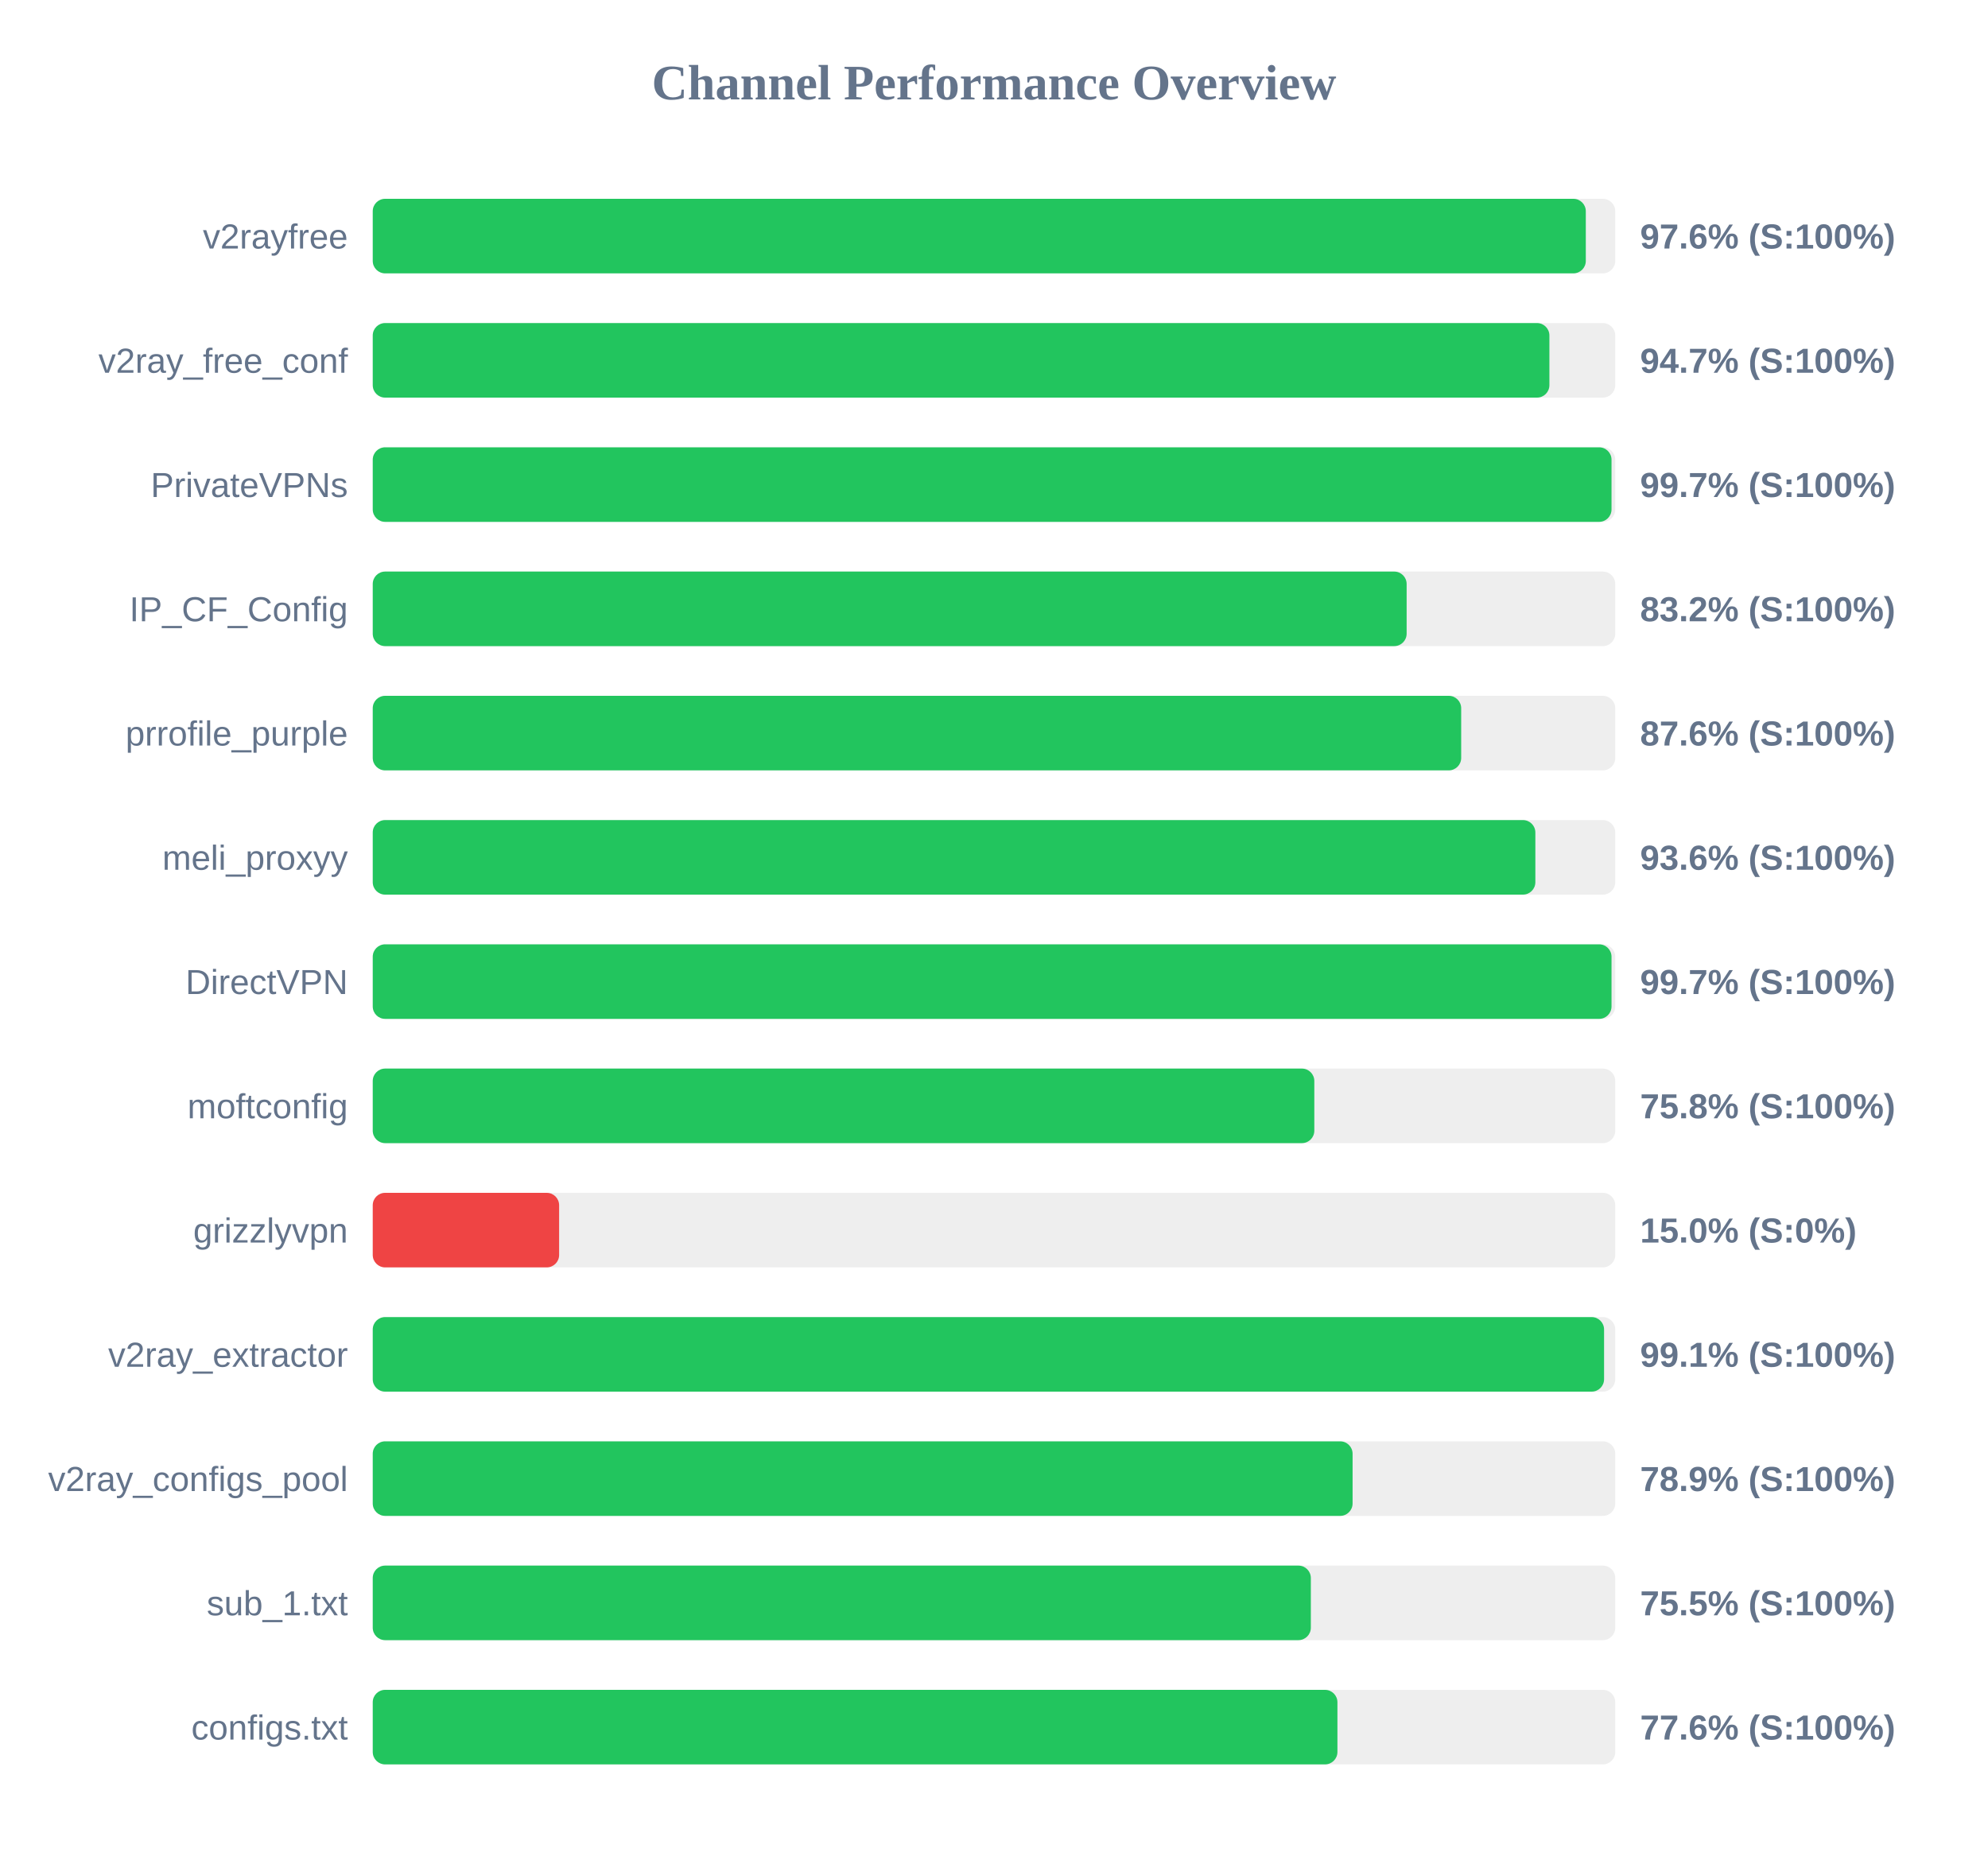
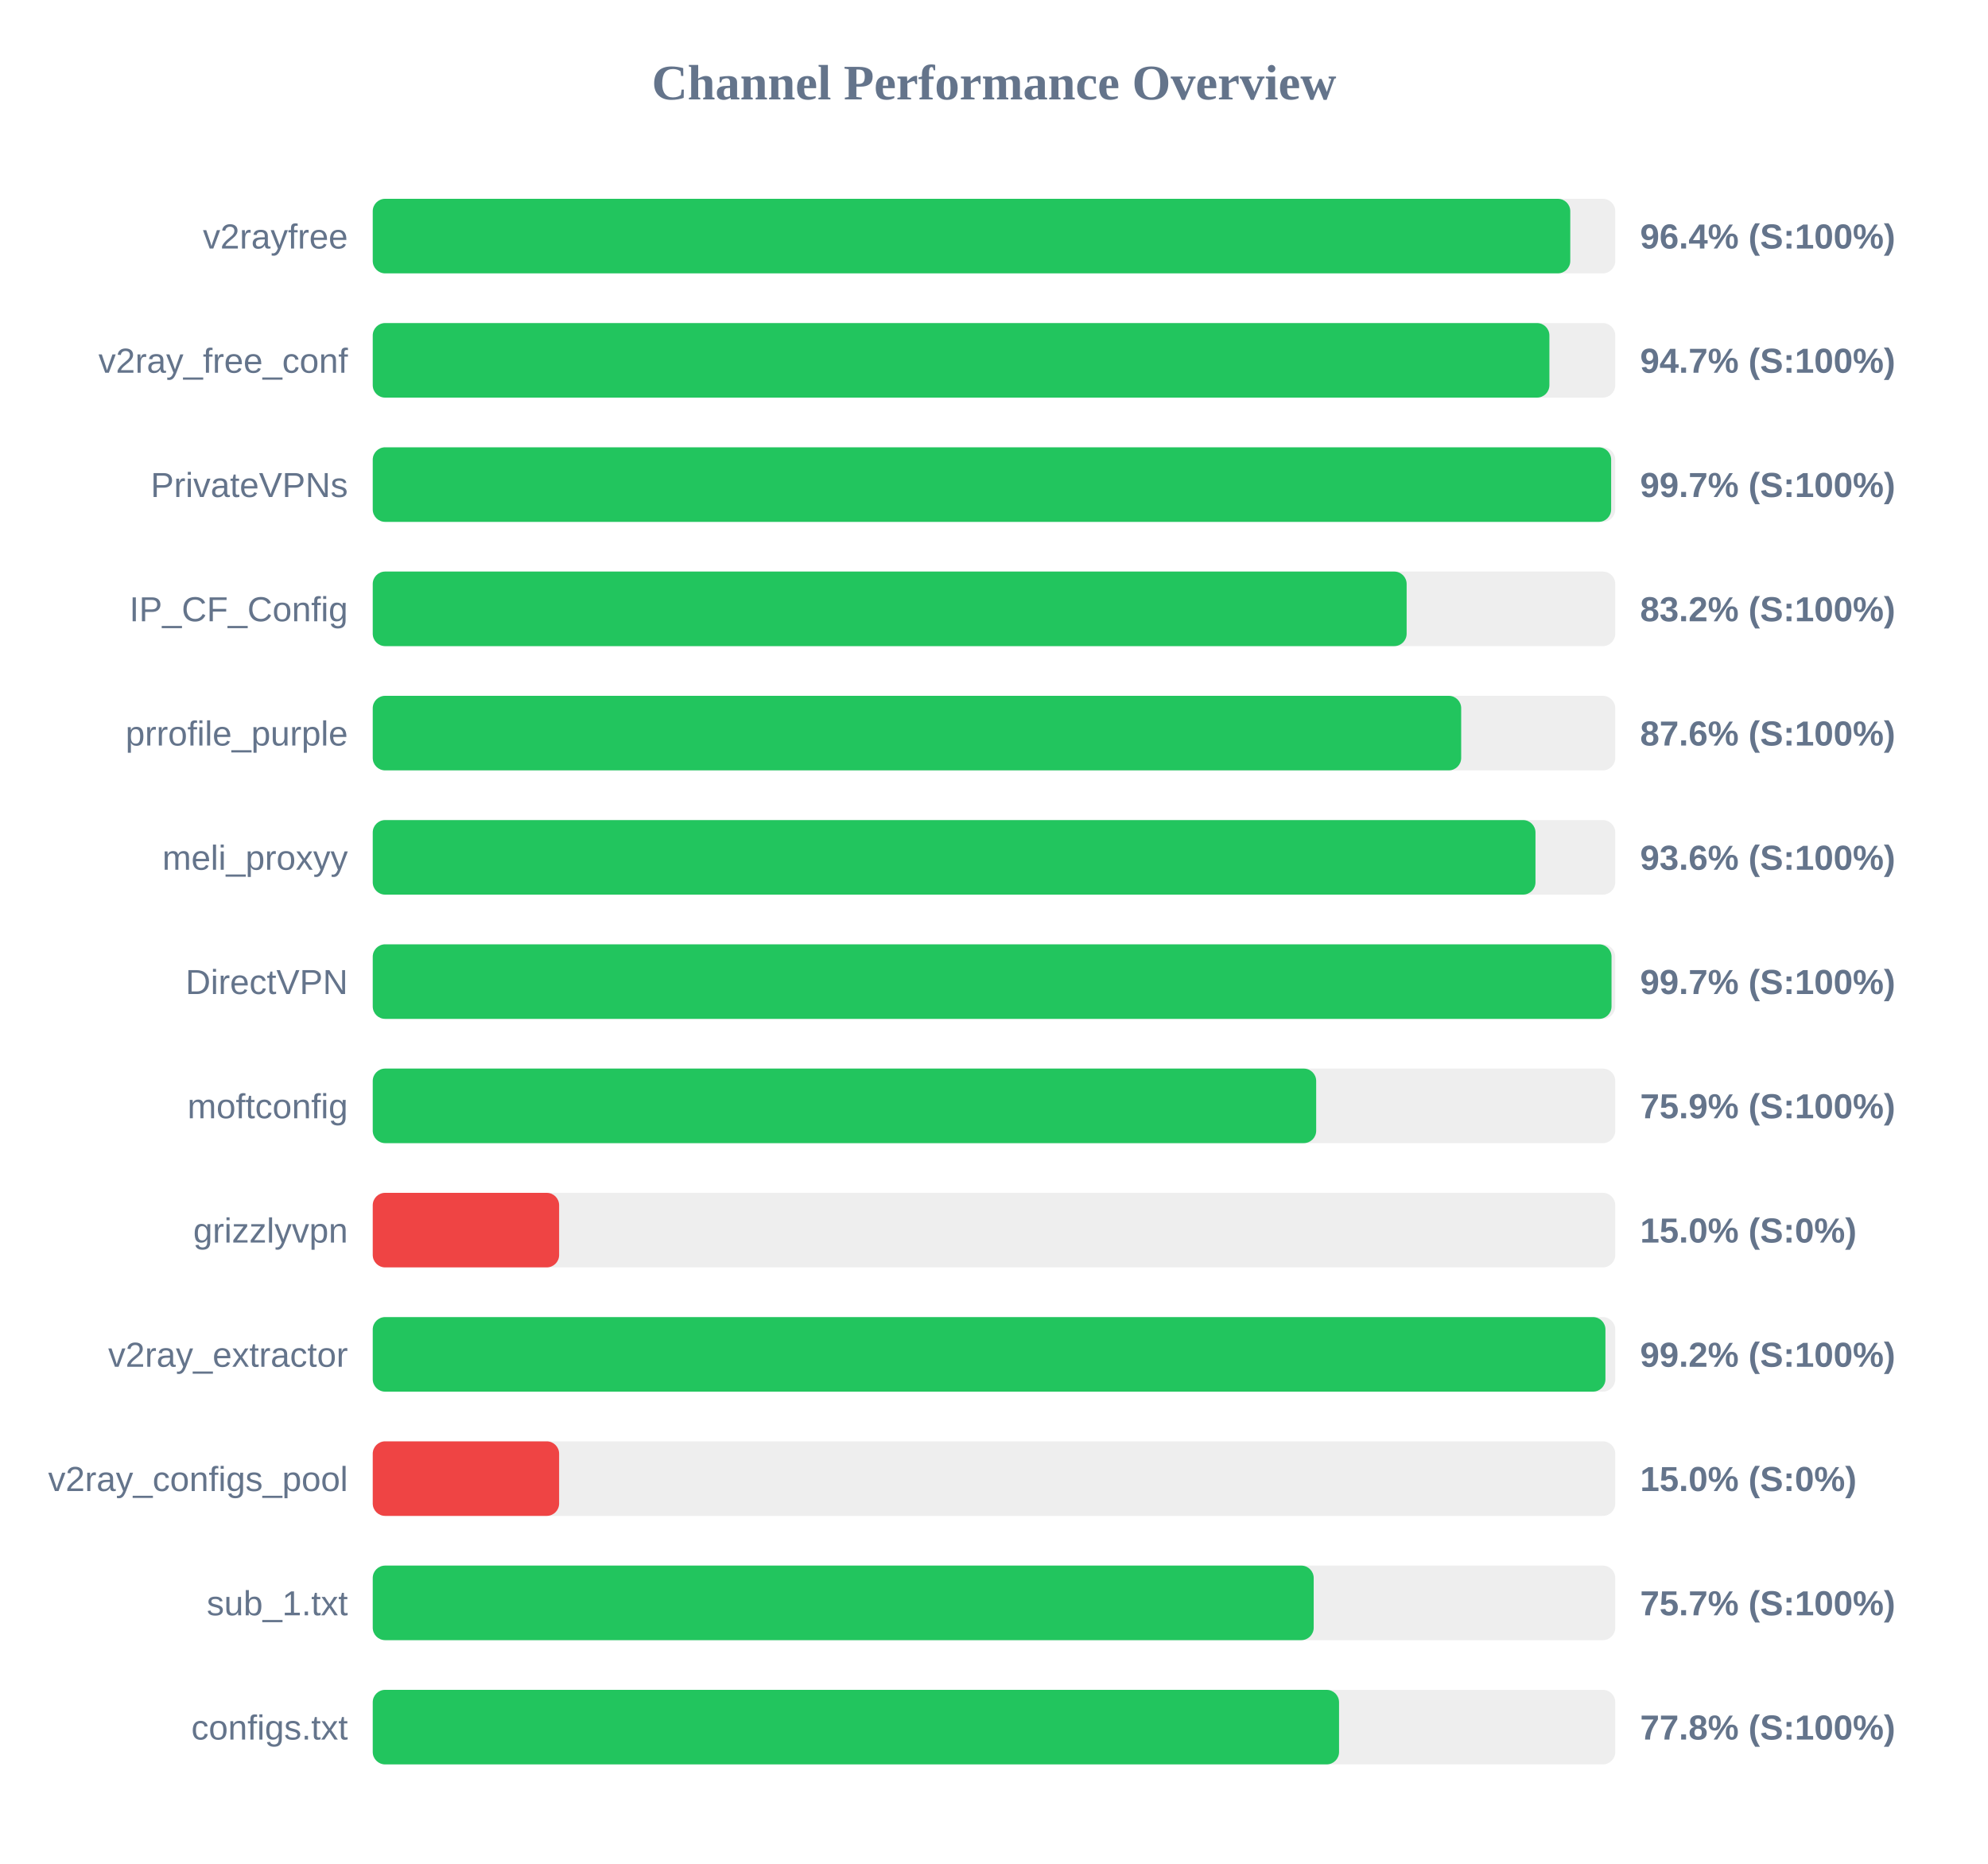
<svg xmlns="http://www.w3.org/2000/svg" width="800" height="750" version="1.1">
  <style>
        .row { font: 14px Arial; fill: #64748b; }
        .score { font: bold 14px Arial; fill: #64748b; }
    </style>
  <text x="400" y="40" text-anchor="middle" font-size="20px" font-weight="bold" fill="#64748b">Channel Performance Overview</text>
  <rect x="150" y="80" width="500" height="30" fill="#eee" rx="5" />
-   <rect x="150" y="80" width="488.15" height="30" fill="#22c55e" rx="5" />
+   <rect x="150" y="80" width="481.9" height="30" fill="#22c55e" rx="5" />
  <text x="140" y="100" text-anchor="end" class="row">v2rayfree</text>
-   <text x="660" y="100" text-anchor="start" class="score">97.6% (S:100%)</text>
+   <text x="660" y="100" text-anchor="start" class="score">96.4% (S:100%)</text>
  <rect x="150" y="130" width="500" height="30" fill="#eee" rx="5" />
  <rect x="150" y="130" width="473.5" height="30" fill="#22c55e" rx="5" />
  <text x="140" y="150" text-anchor="end" class="row">v2ray_free_conf</text>
  <text x="660" y="150" text-anchor="start" class="score">94.7% (S:100%)</text>
  <rect x="150" y="180" width="500" height="30" fill="#eee" rx="5" />
-   <rect x="150" y="180" width="498.5" height="30" fill="#22c55e" rx="5" />
+   <rect x="150" y="180" width="498.35" height="30" fill="#22c55e" rx="5" />
  <text x="140" y="200" text-anchor="end" class="row">PrivateVPNs</text>
  <text x="660" y="200" text-anchor="start" class="score">99.7% (S:100%)</text>
  <rect x="150" y="230" width="500" height="30" fill="#eee" rx="5" />
  <rect x="150" y="230" width="416.05" height="30" fill="#22c55e" rx="5" />
  <text x="140" y="250" text-anchor="end" class="row">IP_CF_Config</text>
  <text x="660" y="250" text-anchor="start" class="score">83.2% (S:100%)</text>
  <rect x="150" y="280" width="500" height="30" fill="#eee" rx="5" />
  <rect x="150" y="280" width="438.0" height="30" fill="#22c55e" rx="5" />
  <text x="140" y="300" text-anchor="end" class="row">prrofile_purple</text>
  <text x="660" y="300" text-anchor="start" class="score">87.6% (S:100%)</text>
  <rect x="150" y="330" width="500" height="30" fill="#eee" rx="5" />
-   <rect x="150" y="330" width="467.85" height="30" fill="#22c55e" rx="5" />
+   <rect x="150" y="330" width="467.9" height="30" fill="#22c55e" rx="5" />
  <text x="140" y="350" text-anchor="end" class="row">meli_proxyy</text>
  <text x="660" y="350" text-anchor="start" class="score">93.6% (S:100%)</text>
  <rect x="150" y="380" width="500" height="30" fill="#eee" rx="5" />
  <rect x="150" y="380" width="498.5" height="30" fill="#22c55e" rx="5" />
  <text x="140" y="400" text-anchor="end" class="row">DirectVPN</text>
  <text x="660" y="400" text-anchor="start" class="score">99.7% (S:100%)</text>
  <rect x="150" y="430" width="500" height="30" fill="#eee" rx="5" />
-   <rect x="150" y="430" width="378.9" height="30" fill="#22c55e" rx="5" />
+   <rect x="150" y="430" width="379.65" height="30" fill="#22c55e" rx="5" />
  <text x="140" y="450" text-anchor="end" class="row">moftconfig</text>
-   <text x="660" y="450" text-anchor="start" class="score">75.8% (S:100%)</text>
+   <text x="660" y="450" text-anchor="start" class="score">75.9% (S:100%)</text>
  <rect x="150" y="480" width="500" height="30" fill="#eee" rx="5" />
  <rect x="150" y="480" width="75.0" height="30" fill="#ef4444" rx="5" />
  <text x="140" y="500" text-anchor="end" class="row">grizzlyvpn</text>
  <text x="660" y="500" text-anchor="start" class="score">15.0% (S:0%)</text>
  <rect x="150" y="530" width="500" height="30" fill="#eee" rx="5" />
-   <rect x="150" y="530" width="495.5" height="30" fill="#22c55e" rx="5" />
+   <rect x="150" y="530" width="496.05" height="30" fill="#22c55e" rx="5" />
  <text x="140" y="550" text-anchor="end" class="row">v2ray_extractor</text>
-   <text x="660" y="550" text-anchor="start" class="score">99.1% (S:100%)</text>
+   <text x="660" y="550" text-anchor="start" class="score">99.2% (S:100%)</text>
  <rect x="150" y="580" width="500" height="30" fill="#eee" rx="5" />
-   <rect x="150" y="580" width="394.3" height="30" fill="#22c55e" rx="5" />
+   <rect x="150" y="580" width="75.0" height="30" fill="#ef4444" rx="5" />
  <text x="140" y="600" text-anchor="end" class="row">v2ray_configs_pool</text>
-   <text x="660" y="600" text-anchor="start" class="score">78.9% (S:100%)</text>
+   <text x="660" y="600" text-anchor="start" class="score">15.0% (S:0%)</text>
  <rect x="150" y="630" width="500" height="30" fill="#eee" rx="5" />
-   <rect x="150" y="630" width="377.5" height="30" fill="#22c55e" rx="5" />
+   <rect x="150" y="630" width="378.65" height="30" fill="#22c55e" rx="5" />
  <text x="140" y="650" text-anchor="end" class="row">sub_1.txt</text>
-   <text x="660" y="650" text-anchor="start" class="score">75.5% (S:100%)</text>
+   <text x="660" y="650" text-anchor="start" class="score">75.7% (S:100%)</text>
  <rect x="150" y="680" width="500" height="30" fill="#eee" rx="5" />
-   <rect x="150" y="680" width="388.2" height="30" fill="#22c55e" rx="5" />
+   <rect x="150" y="680" width="388.85" height="30" fill="#22c55e" rx="5" />
  <text x="140" y="700" text-anchor="end" class="row">configs.txt</text>
-   <text x="660" y="700" text-anchor="start" class="score">77.6% (S:100%)</text>
+   <text x="660" y="700" text-anchor="start" class="score">77.8% (S:100%)</text>
</svg>
